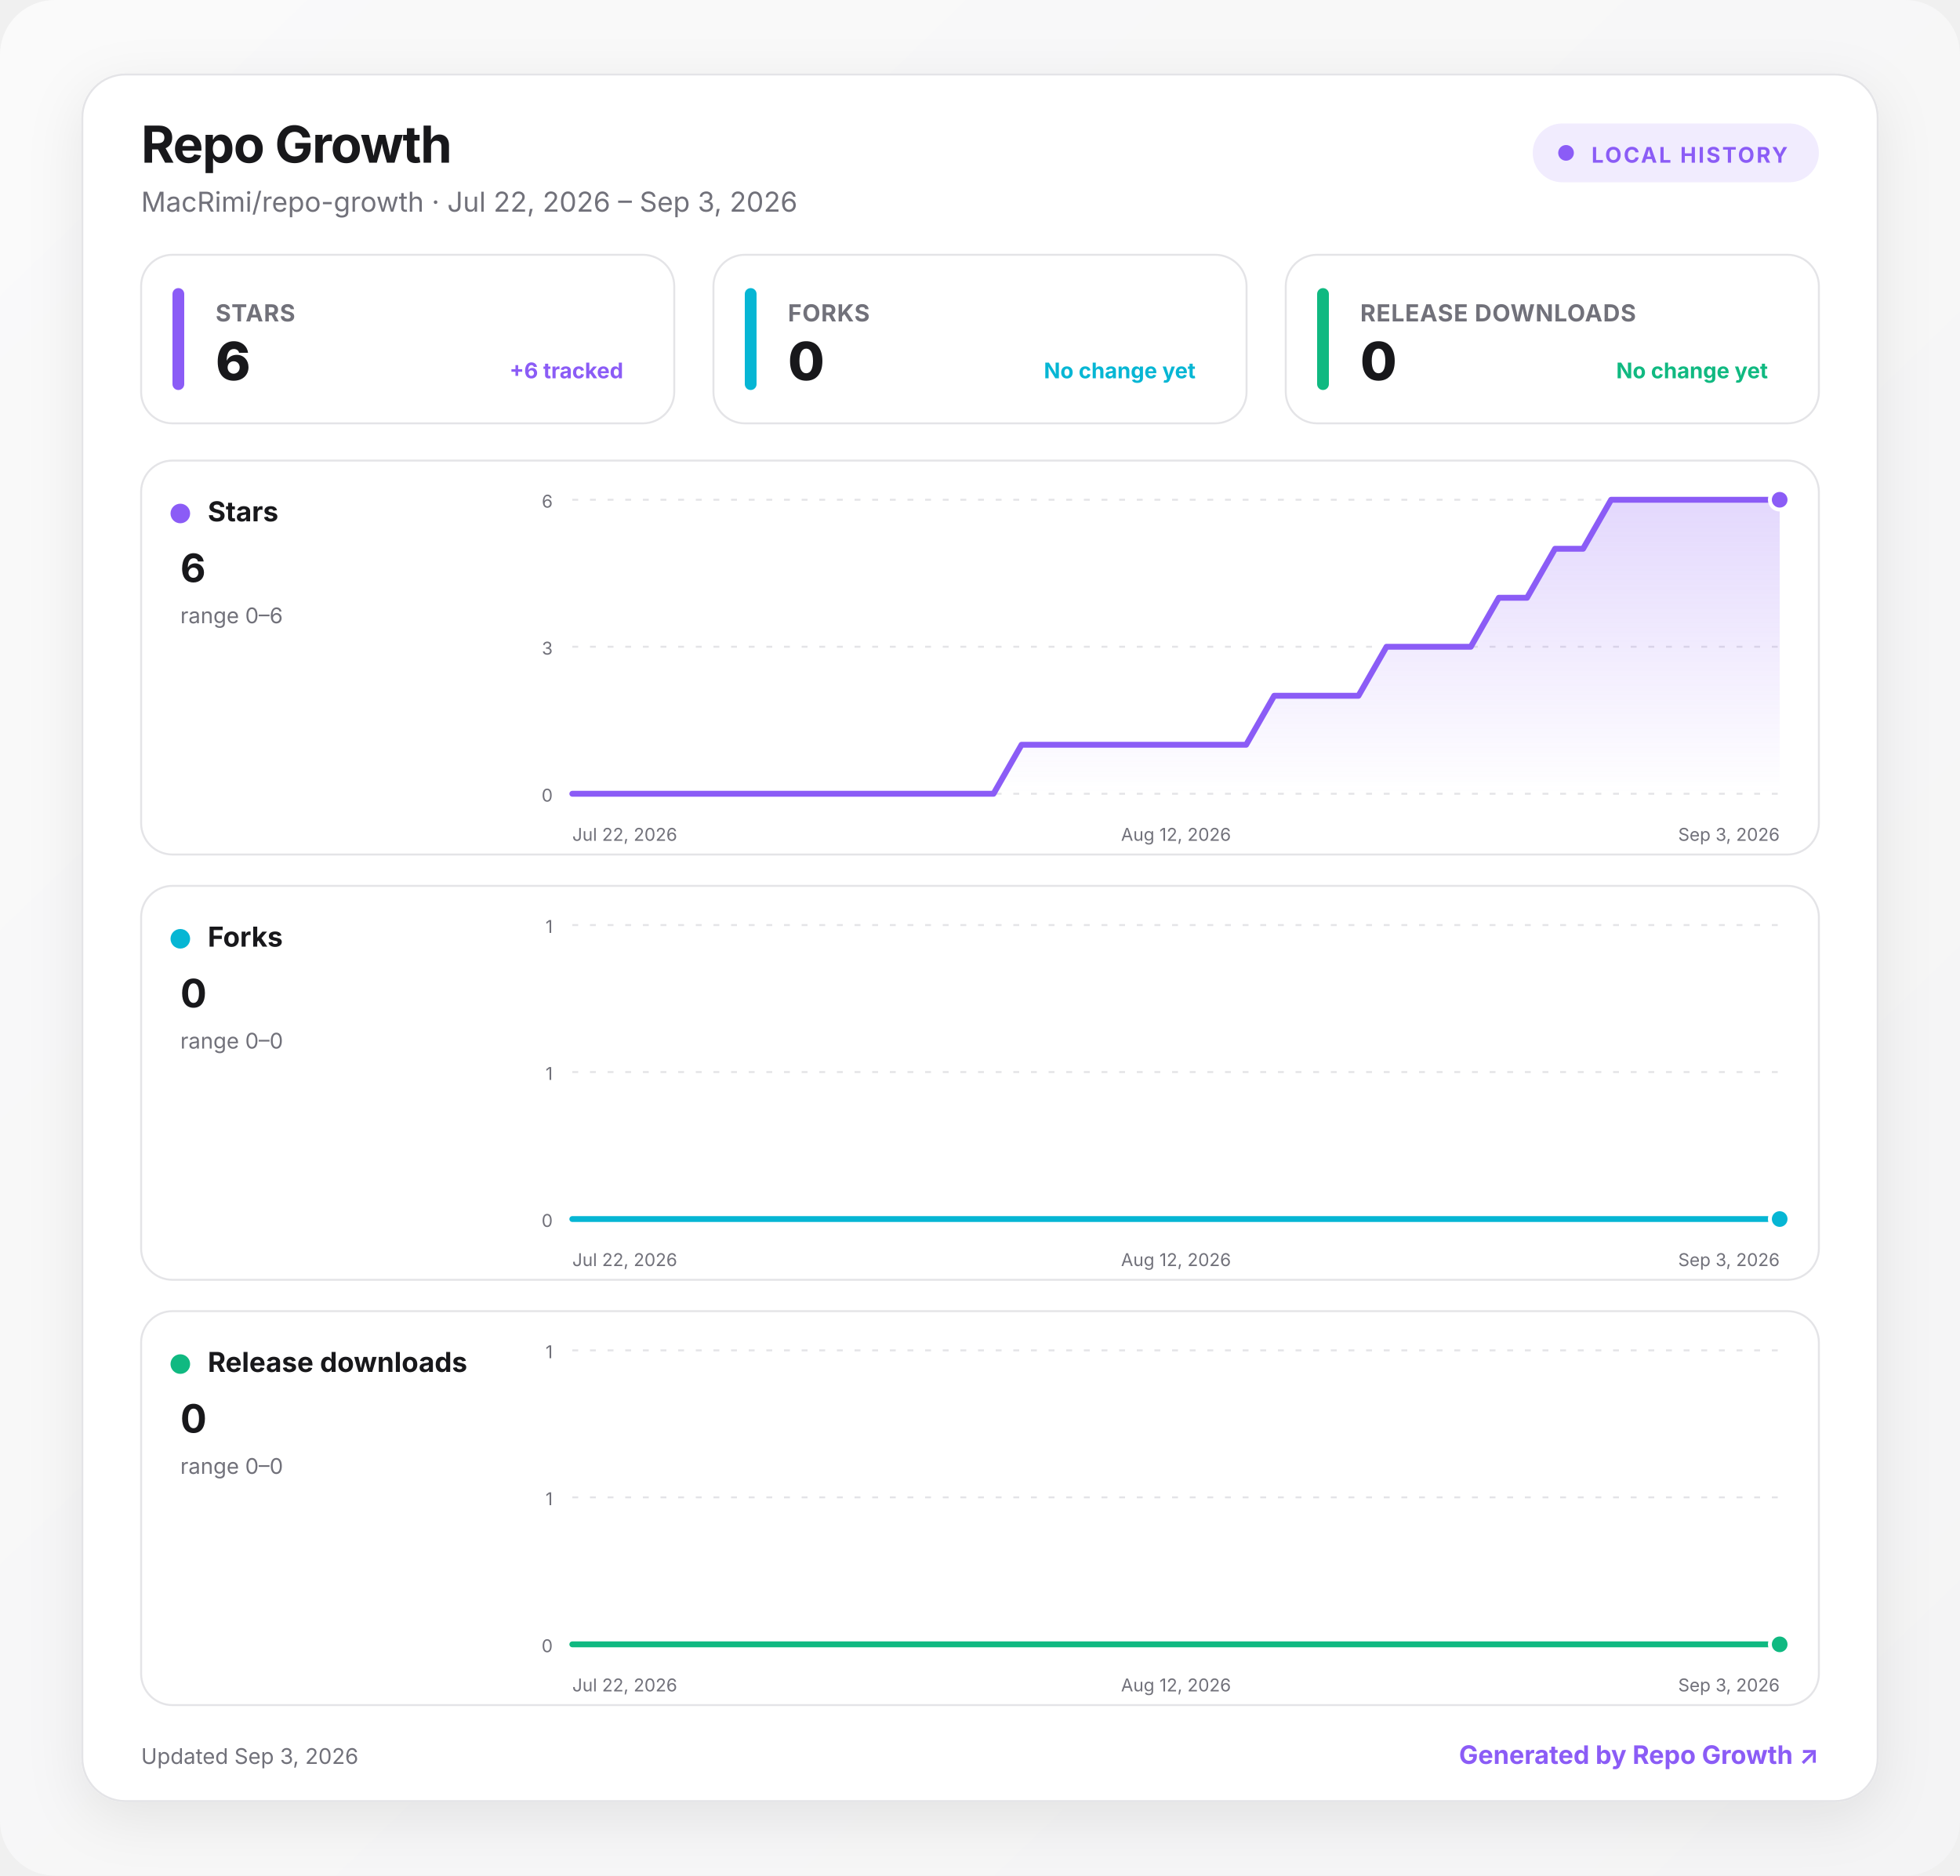
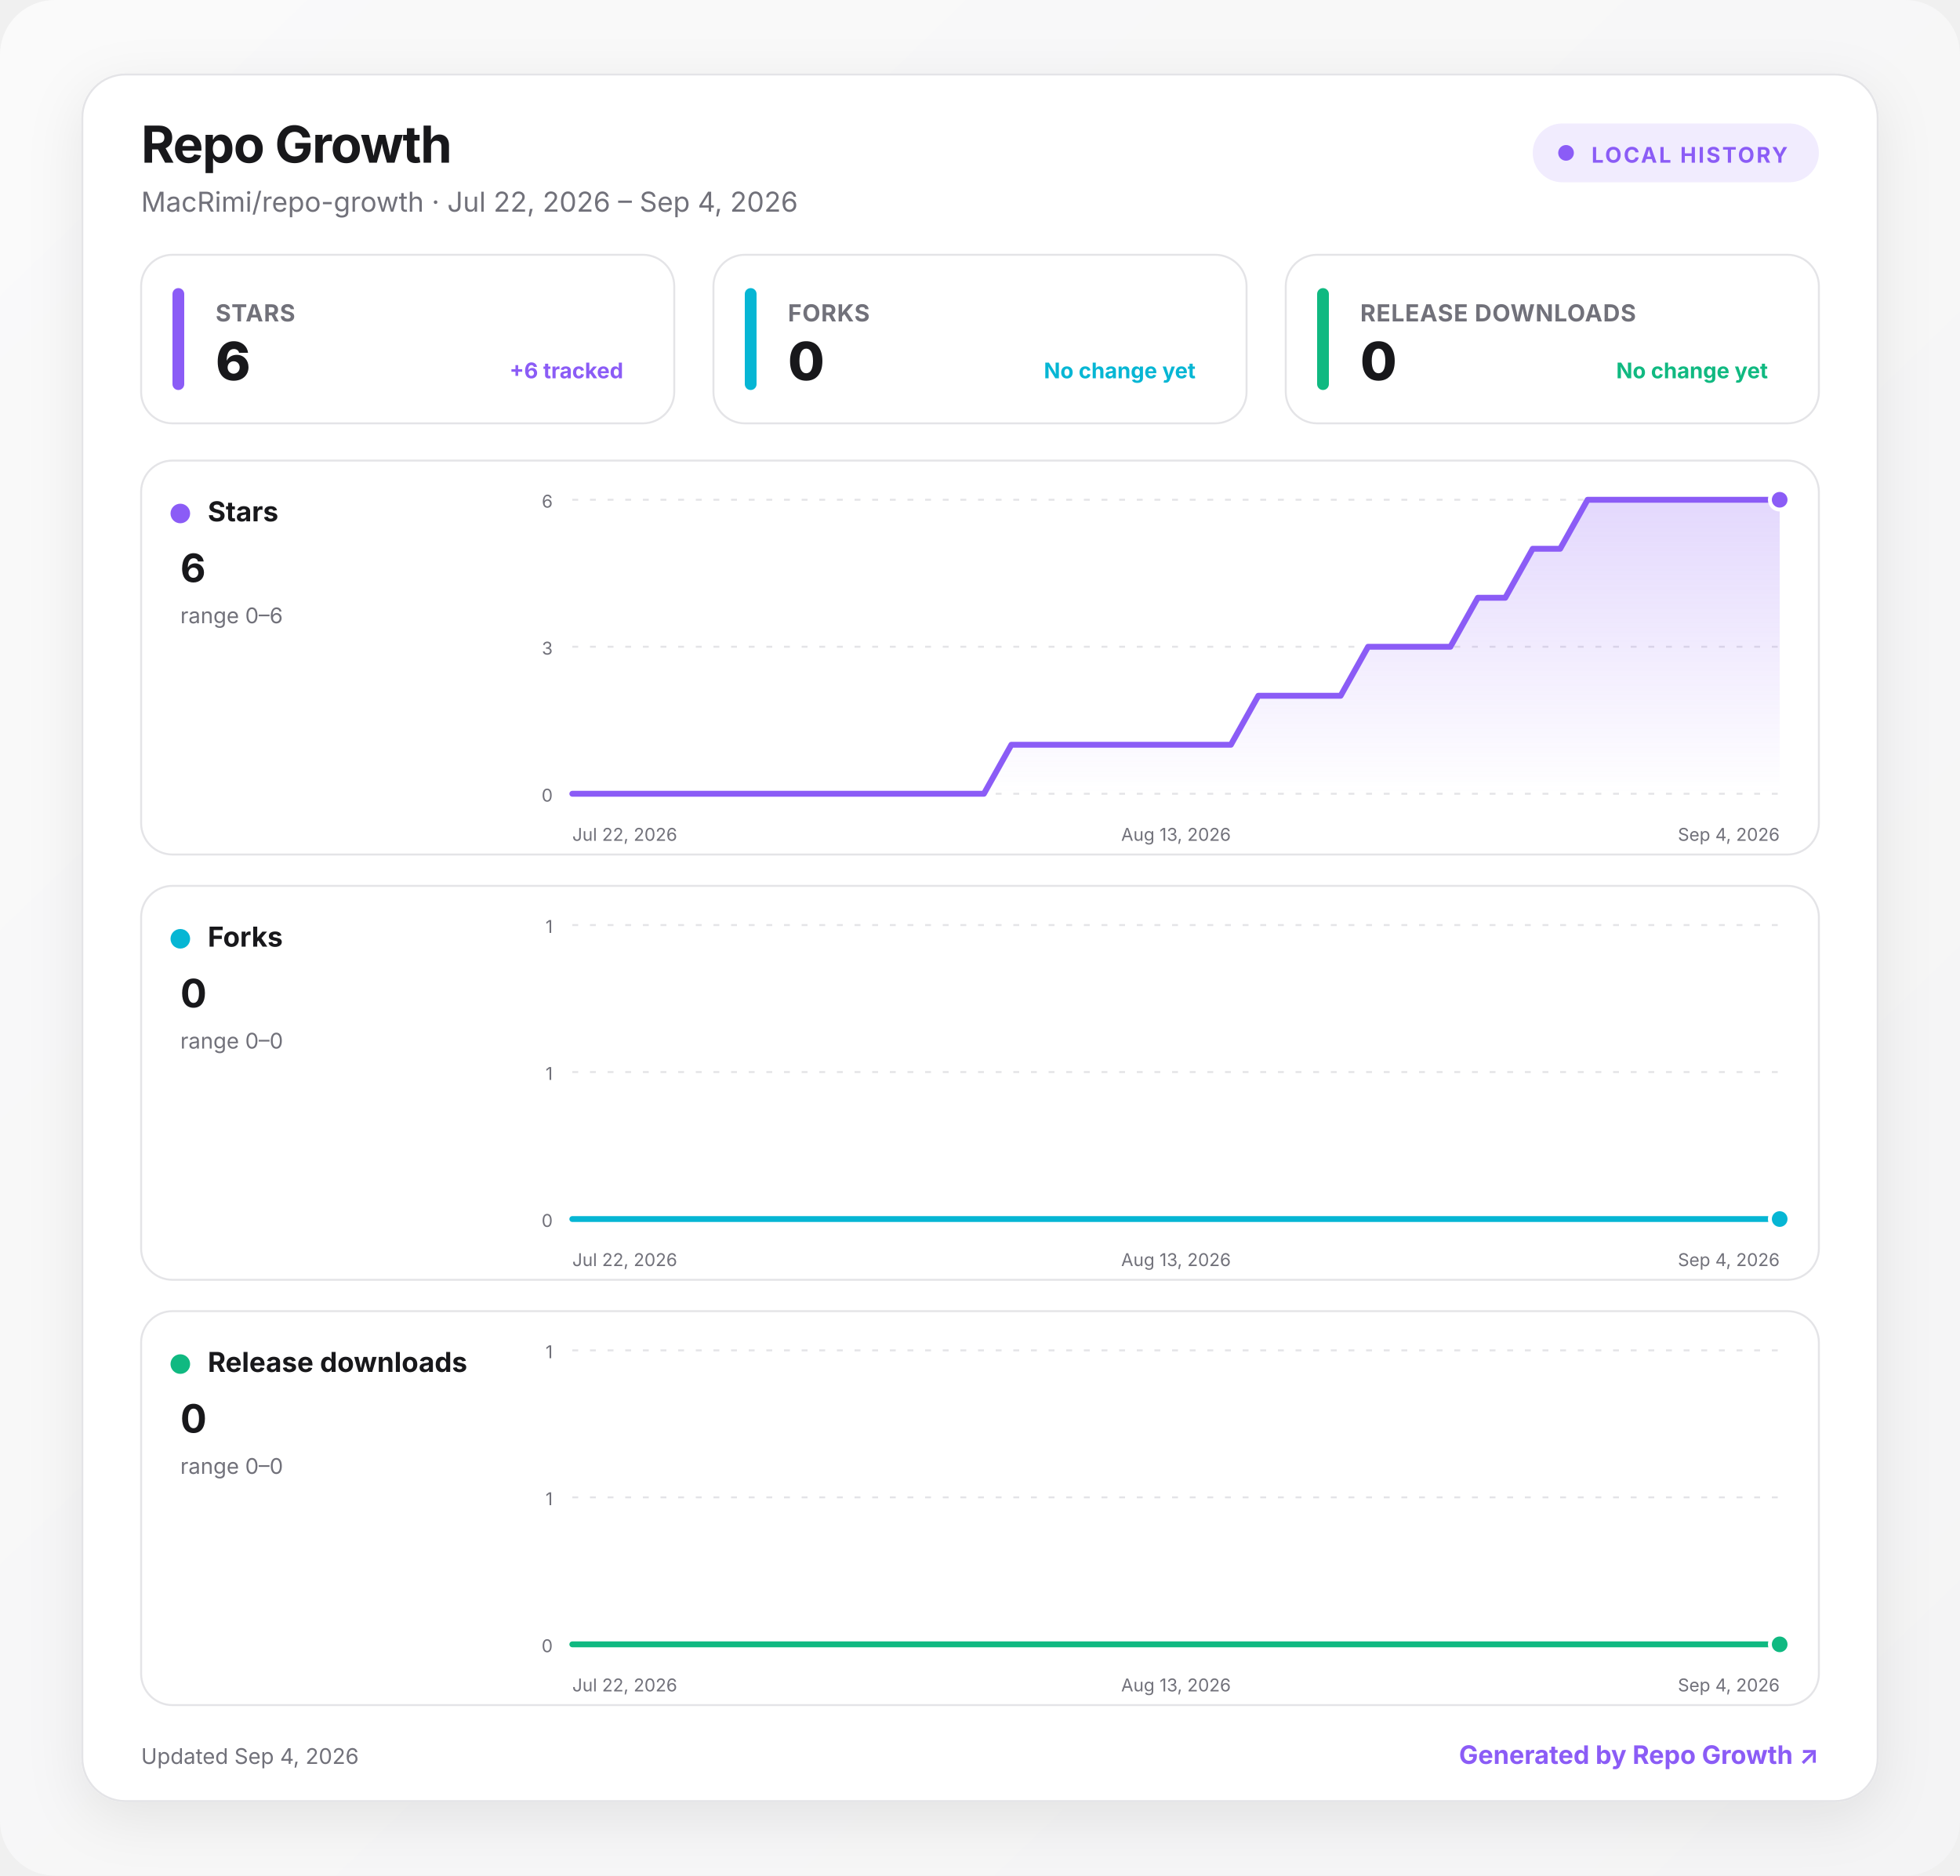
<svg xmlns="http://www.w3.org/2000/svg" width="1000" height="957" viewBox="0 0 1000 957" role="img" aria-labelledby="title desc">
  <defs>
    <linearGradient id="background" x1="0" y1="0" x2="1" y2="1">
      <stop offset="0" stop-color="#fafafa" />
      <stop offset="1" stop-color="#f4f4f5" />
    </linearGradient>
    <linearGradient id="fill-stars" x1="0" y1="0" x2="0" y2="1">
      <stop offset="0" stop-color="#8b5cf6" stop-opacity=".24" />
      <stop offset="1" stop-color="#8b5cf6" stop-opacity="0" />
    </linearGradient>
    <linearGradient id="fill-forks" x1="0" y1="0" x2="0" y2="1">
      <stop offset="0" stop-color="#06b6d4" stop-opacity=".24" />
      <stop offset="1" stop-color="#06b6d4" stop-opacity="0" />
    </linearGradient>
    <linearGradient id="fill-downloads" x1="0" y1="0" x2="0" y2="1">
      <stop offset="0" stop-color="#10b981" stop-opacity=".24" />
      <stop offset="1" stop-color="#10b981" stop-opacity="0" />
    </linearGradient>
    <filter id="shadow" x="-10%" y="-10%" width="120%" height="130%">
      <feDropShadow dx="0" dy="8" stdDeviation="14" flood-color="#18181b" flood-opacity=".08" />
    </filter>
    <style>
      :root { color-scheme: light dark; }
      .bg { fill: url(#background); }
      .surface { fill: #ffffff; stroke: #e4e4e7; }
      .panel { fill: #ffffff; stroke: #e4e4e7; }
      .primary { fill: #18181b; }
      .secondary { fill: #71717a; }
      .grid { stroke: #e4e4e7; }
      text { font-family: Inter, ui-sans-serif, system-ui, -apple-system, BlinkMacSystemFont, "Segoe UI", sans-serif; }
      @media (prefers-color-scheme: dark) {
        .bg { fill: #09090b; }
        .surface, .panel { fill: #111113; stroke: #27272a; }
        .primary { fill: #fafafa; }
        .secondary { fill: #a1a1aa; }
        .grid { stroke: #27272a; }
      }
    </style>
  </defs>
  <rect class="bg" width="1000" height="957" rx="28" />
  <g transform="translate(42 38)">
    <rect x="0" y="0" width="916" height="881" rx="22" class="surface" filter="url(#shadow)" />
    <text x="30" y="45" class="primary" font-size="26" font-weight="750" letter-spacing="-.5">Repo Growth</text>
-     <text x="30" y="70" class="secondary" font-size="14">MacRimi/repo-growth · Jul 22, 2026 – Sep 3, 2026</text>
+     <text x="30" y="70" class="secondary" font-size="14">MacRimi/repo-growth · Jul 22, 2026 – Sep 4, 2026</text>
    <g transform="translate(740 25)">
      <rect width="146" height="30" rx="15" fill="#8b5cf6" fill-opacity=".12" />
      <circle cx="17" cy="15" r="4" fill="#8b5cf6" />
      <text x="30" y="20" fill="#8b5cf6" font-size="11" font-weight="700" letter-spacing="1">LOCAL HISTORY</text>
    </g>
    <g transform="translate(30 92)">
      <rect width="272" height="86" rx="16" class="panel" />
      <rect x="16" y="17" width="6" height="52" rx="3" fill="#8b5cf6" />
      <text x="38" y="34" class="secondary" font-size="12" font-weight="650" letter-spacing=".3">STARS</text>
      <text x="38" y="64" class="primary" font-size="27" font-weight="760" letter-spacing="-.5">6</text>
      <text x="246" y="63" text-anchor="end" fill="#8b5cf6" font-size="11" font-weight="650">+6 tracked</text>
    </g>
    <g transform="translate(322 92)">
      <rect width="272" height="86" rx="16" class="panel" />
      <rect x="16" y="17" width="6" height="52" rx="3" fill="#06b6d4" />
      <text x="38" y="34" class="secondary" font-size="12" font-weight="650" letter-spacing=".3">FORKS</text>
      <text x="38" y="64" class="primary" font-size="27" font-weight="760" letter-spacing="-.5">0</text>
      <text x="246" y="63" text-anchor="end" fill="#06b6d4" font-size="11" font-weight="650">No change yet</text>
    </g>
    <g transform="translate(614 92)">
      <rect width="272" height="86" rx="16" class="panel" />
      <rect x="16" y="17" width="6" height="52" rx="3" fill="#10b981" />
      <text x="38" y="34" class="secondary" font-size="12" font-weight="650" letter-spacing=".3">RELEASE DOWNLOADS</text>
      <text x="38" y="64" class="primary" font-size="27" font-weight="760" letter-spacing="-.5">0</text>
      <text x="246" y="63" text-anchor="end" fill="#10b981" font-size="11" font-weight="650">No change yet</text>
    </g>
    <g transform="translate(30 197)">
      <rect width="856" height="201" rx="16" class="panel" />
      <circle cx="20" cy="27" r="5" fill="#8b5cf6" />
      <text x="34" y="31" class="primary" font-size="14" font-weight="700">Stars</text>
      <text x="20" y="62" class="primary" font-size="20" font-weight="750">6</text>
      <text x="20" y="83" class="secondary" font-size="11">range 0–6</text>
      <line x1="220" x2="836" y1="20" y2="20" class="grid" stroke-width="1" stroke-dasharray="3 6" />
      <text x="210" y="24" text-anchor="end" class="secondary" font-size="9">6</text>
      <line x1="220" x2="836" y1="95" y2="95" class="grid" stroke-width="1" stroke-dasharray="3 6" />
      <text x="210" y="99" text-anchor="end" class="secondary" font-size="9">3</text>
      <line x1="220" x2="836" y1="170" y2="170" class="grid" stroke-width="1" stroke-dasharray="3 6" />
      <text x="210" y="174" text-anchor="end" class="secondary" font-size="9">0</text>
-       <path d="M220 170 L234.3 170 L248.7 170 L263 170 L277.3 170 L291.6 170 L306 170 L320.3 170 L334.6 170 L348.9 170 L363.3 170 L377.6 170 L391.9 170 L406.2 170 L420.6 170 L434.9 170 L449.2 145 L463.5 145 L477.9 145 L492.2 145 L506.5 145 L520.8 145 L535.2 145 L549.5 145 L563.8 145 L578.1 120 L592.5 120 L606.8 120 L621.1 120 L635.4 95 L649.8 95 L664.1 95 L678.4 95 L692.7 70 L707.1 70 L721.4 45 L735.7 45 L750 20 L764.4 20 L778.7 20 L793 20 L807.3 20 L821.7 20 L836 20 L836 170 L220 170 Z" fill="url(#fill-stars)" />
-       <path d="M220 170 L234.3 170 L248.7 170 L263 170 L277.3 170 L291.6 170 L306 170 L320.3 170 L334.6 170 L348.9 170 L363.3 170 L377.6 170 L391.9 170 L406.2 170 L420.6 170 L434.9 170 L449.2 145 L463.5 145 L477.9 145 L492.2 145 L506.5 145 L520.8 145 L535.2 145 L549.5 145 L563.8 145 L578.1 120 L592.5 120 L606.8 120 L621.1 120 L635.4 95 L649.8 95 L664.1 95 L678.4 95 L692.7 70 L707.1 70 L721.4 45 L735.7 45 L750 20 L764.4 20 L778.7 20 L793 20 L807.3 20 L821.7 20 L836 20" fill="none" stroke="#8b5cf6" stroke-width="3" stroke-linecap="round" stroke-linejoin="round" />
+       <path d="M220 170 L234 170 L248 170 L262 170 L276 170 L290 170 L304 170 L318 170 L332 170 L346 170 L360 170 L374 170 L388 170 L402 170 L416 170 L430 170 L444 145 L458 145 L472 145 L486 145 L500 145 L514 145 L528 145 L542 145 L556 145 L570 120 L584 120 L598 120 L612 120 L626 95 L640 95 L654 95 L668 95 L682 70 L696 70 L710 45 L724 45 L738 20 L752 20 L766 20 L780 20 L794 20 L808 20 L822 20 L836 20 L836 170 L220 170 Z" fill="url(#fill-stars)" />
+       <path d="M220 170 L234 170 L248 170 L262 170 L276 170 L290 170 L304 170 L318 170 L332 170 L346 170 L360 170 L374 170 L388 170 L402 170 L416 170 L430 170 L444 145 L458 145 L472 145 L486 145 L500 145 L514 145 L528 145 L542 145 L556 145 L570 120 L584 120 L598 120 L612 120 L626 95 L640 95 L654 95 L668 95 L682 70 L696 70 L710 45 L724 45 L738 20 L752 20 L766 20 L780 20 L794 20 L808 20 L822 20 L836 20" fill="none" stroke="#8b5cf6" stroke-width="3" stroke-linecap="round" stroke-linejoin="round" />
      <circle cx="836" cy="20" r="5" fill="#8b5cf6" stroke="#fff" stroke-width="2" />
      <text x="220" y="194" text-anchor="start" class="secondary" font-size="9">Jul 22, 2026</text>
-       <text x="528" y="194" text-anchor="middle" class="secondary" font-size="9">Aug 12, 2026</text>
-       <text x="836" y="194" text-anchor="end" class="secondary" font-size="9">Sep 3, 2026</text>
+       <text x="528" y="194" text-anchor="middle" class="secondary" font-size="9">Aug 13, 2026</text>
+       <text x="836" y="194" text-anchor="end" class="secondary" font-size="9">Sep 4, 2026</text>
    </g>
    <g transform="translate(30 414)">
      <rect width="856" height="201" rx="16" class="panel" />
      <circle cx="20" cy="27" r="5" fill="#06b6d4" />
      <text x="34" y="31" class="primary" font-size="14" font-weight="700">Forks</text>
      <text x="20" y="62" class="primary" font-size="20" font-weight="750">0</text>
      <text x="20" y="83" class="secondary" font-size="11">range 0–0</text>
      <line x1="220" x2="836" y1="20" y2="20" class="grid" stroke-width="1" stroke-dasharray="3 6" />
      <text x="210" y="24" text-anchor="end" class="secondary" font-size="9">1</text>
      <line x1="220" x2="836" y1="95" y2="95" class="grid" stroke-width="1" stroke-dasharray="3 6" />
      <text x="210" y="99" text-anchor="end" class="secondary" font-size="9">1</text>
      <line x1="220" x2="836" y1="170" y2="170" class="grid" stroke-width="1" stroke-dasharray="3 6" />
      <text x="210" y="174" text-anchor="end" class="secondary" font-size="9">0</text>
-       <path d="M220 170 L234.3 170 L248.7 170 L263 170 L277.3 170 L291.6 170 L306 170 L320.3 170 L334.6 170 L348.9 170 L363.3 170 L377.6 170 L391.9 170 L406.2 170 L420.6 170 L434.9 170 L449.2 170 L463.5 170 L477.9 170 L492.2 170 L506.5 170 L520.8 170 L535.2 170 L549.5 170 L563.8 170 L578.1 170 L592.5 170 L606.8 170 L621.1 170 L635.4 170 L649.8 170 L664.1 170 L678.4 170 L692.7 170 L707.1 170 L721.4 170 L735.7 170 L750 170 L764.4 170 L778.7 170 L793 170 L807.3 170 L821.7 170 L836 170 L836 170 L220 170 Z" fill="url(#fill-forks)" />
-       <path d="M220 170 L234.3 170 L248.7 170 L263 170 L277.3 170 L291.6 170 L306 170 L320.3 170 L334.6 170 L348.9 170 L363.3 170 L377.6 170 L391.9 170 L406.2 170 L420.6 170 L434.9 170 L449.2 170 L463.5 170 L477.9 170 L492.2 170 L506.5 170 L520.8 170 L535.2 170 L549.5 170 L563.8 170 L578.1 170 L592.5 170 L606.8 170 L621.1 170 L635.4 170 L649.8 170 L664.1 170 L678.4 170 L692.7 170 L707.1 170 L721.4 170 L735.7 170 L750 170 L764.4 170 L778.7 170 L793 170 L807.3 170 L821.7 170 L836 170" fill="none" stroke="#06b6d4" stroke-width="3" stroke-linecap="round" stroke-linejoin="round" />
+       <path d="M220 170 L234 170 L248 170 L262 170 L276 170 L290 170 L304 170 L318 170 L332 170 L346 170 L360 170 L374 170 L388 170 L402 170 L416 170 L430 170 L444 170 L458 170 L472 170 L486 170 L500 170 L514 170 L528 170 L542 170 L556 170 L570 170 L584 170 L598 170 L612 170 L626 170 L640 170 L654 170 L668 170 L682 170 L696 170 L710 170 L724 170 L738 170 L752 170 L766 170 L780 170 L794 170 L808 170 L822 170 L836 170 L836 170 L220 170 Z" fill="url(#fill-forks)" />
+       <path d="M220 170 L234 170 L248 170 L262 170 L276 170 L290 170 L304 170 L318 170 L332 170 L346 170 L360 170 L374 170 L388 170 L402 170 L416 170 L430 170 L444 170 L458 170 L472 170 L486 170 L500 170 L514 170 L528 170 L542 170 L556 170 L570 170 L584 170 L598 170 L612 170 L626 170 L640 170 L654 170 L668 170 L682 170 L696 170 L710 170 L724 170 L738 170 L752 170 L766 170 L780 170 L794 170 L808 170 L822 170 L836 170" fill="none" stroke="#06b6d4" stroke-width="3" stroke-linecap="round" stroke-linejoin="round" />
      <circle cx="836" cy="170" r="5" fill="#06b6d4" stroke="#fff" stroke-width="2" />
      <text x="220" y="194" text-anchor="start" class="secondary" font-size="9">Jul 22, 2026</text>
-       <text x="528" y="194" text-anchor="middle" class="secondary" font-size="9">Aug 12, 2026</text>
-       <text x="836" y="194" text-anchor="end" class="secondary" font-size="9">Sep 3, 2026</text>
+       <text x="528" y="194" text-anchor="middle" class="secondary" font-size="9">Aug 13, 2026</text>
+       <text x="836" y="194" text-anchor="end" class="secondary" font-size="9">Sep 4, 2026</text>
    </g>
    <g transform="translate(30 631)">
      <rect width="856" height="201" rx="16" class="panel" />
      <circle cx="20" cy="27" r="5" fill="#10b981" />
      <text x="34" y="31" class="primary" font-size="14" font-weight="700">Release downloads</text>
      <text x="20" y="62" class="primary" font-size="20" font-weight="750">0</text>
      <text x="20" y="83" class="secondary" font-size="11">range 0–0</text>
      <line x1="220" x2="836" y1="20" y2="20" class="grid" stroke-width="1" stroke-dasharray="3 6" />
      <text x="210" y="24" text-anchor="end" class="secondary" font-size="9">1</text>
      <line x1="220" x2="836" y1="95" y2="95" class="grid" stroke-width="1" stroke-dasharray="3 6" />
      <text x="210" y="99" text-anchor="end" class="secondary" font-size="9">1</text>
      <line x1="220" x2="836" y1="170" y2="170" class="grid" stroke-width="1" stroke-dasharray="3 6" />
      <text x="210" y="174" text-anchor="end" class="secondary" font-size="9">0</text>
-       <path d="M220 170 L234.3 170 L248.7 170 L263 170 L277.3 170 L291.6 170 L306 170 L320.3 170 L334.6 170 L348.9 170 L363.3 170 L377.6 170 L391.9 170 L406.2 170 L420.6 170 L434.9 170 L449.2 170 L463.5 170 L477.9 170 L492.2 170 L506.5 170 L520.8 170 L535.2 170 L549.5 170 L563.8 170 L578.1 170 L592.5 170 L606.8 170 L621.1 170 L635.4 170 L649.8 170 L664.1 170 L678.4 170 L692.7 170 L707.1 170 L721.4 170 L735.7 170 L750 170 L764.4 170 L778.7 170 L793 170 L807.3 170 L821.7 170 L836 170 L836 170 L220 170 Z" fill="url(#fill-downloads)" />
-       <path d="M220 170 L234.3 170 L248.7 170 L263 170 L277.3 170 L291.6 170 L306 170 L320.3 170 L334.6 170 L348.9 170 L363.3 170 L377.6 170 L391.9 170 L406.2 170 L420.6 170 L434.9 170 L449.2 170 L463.5 170 L477.9 170 L492.2 170 L506.5 170 L520.8 170 L535.2 170 L549.5 170 L563.8 170 L578.1 170 L592.5 170 L606.8 170 L621.1 170 L635.4 170 L649.8 170 L664.1 170 L678.4 170 L692.7 170 L707.1 170 L721.4 170 L735.7 170 L750 170 L764.4 170 L778.7 170 L793 170 L807.3 170 L821.7 170 L836 170" fill="none" stroke="#10b981" stroke-width="3" stroke-linecap="round" stroke-linejoin="round" />
+       <path d="M220 170 L234 170 L248 170 L262 170 L276 170 L290 170 L304 170 L318 170 L332 170 L346 170 L360 170 L374 170 L388 170 L402 170 L416 170 L430 170 L444 170 L458 170 L472 170 L486 170 L500 170 L514 170 L528 170 L542 170 L556 170 L570 170 L584 170 L598 170 L612 170 L626 170 L640 170 L654 170 L668 170 L682 170 L696 170 L710 170 L724 170 L738 170 L752 170 L766 170 L780 170 L794 170 L808 170 L822 170 L836 170 L836 170 L220 170 Z" fill="url(#fill-downloads)" />
+       <path d="M220 170 L234 170 L248 170 L262 170 L276 170 L290 170 L304 170 L318 170 L332 170 L346 170 L360 170 L374 170 L388 170 L402 170 L416 170 L430 170 L444 170 L458 170 L472 170 L486 170 L500 170 L514 170 L528 170 L542 170 L556 170 L570 170 L584 170 L598 170 L612 170 L626 170 L640 170 L654 170 L668 170 L682 170 L696 170 L710 170 L724 170 L738 170 L752 170 L766 170 L780 170 L794 170 L808 170 L822 170 L836 170" fill="none" stroke="#10b981" stroke-width="3" stroke-linecap="round" stroke-linejoin="round" />
      <circle cx="836" cy="170" r="5" fill="#10b981" stroke="#fff" stroke-width="2" />
      <text x="220" y="194" text-anchor="start" class="secondary" font-size="9">Jul 22, 2026</text>
-       <text x="528" y="194" text-anchor="middle" class="secondary" font-size="9">Aug 12, 2026</text>
-       <text x="836" y="194" text-anchor="end" class="secondary" font-size="9">Sep 3, 2026</text>
+       <text x="528" y="194" text-anchor="middle" class="secondary" font-size="9">Aug 13, 2026</text>
+       <text x="836" y="194" text-anchor="end" class="secondary" font-size="9">Sep 4, 2026</text>
    </g>
-     <text x="30" y="862" class="secondary" font-size="11">Updated Sep 3, 2026</text>
+     <text x="30" y="862" class="secondary" font-size="11">Updated Sep 4, 2026</text>
    <a href="https://github.com/MacRimi/repo-growth" target="_blank" aria-label="Open the Repo Growth project">
      <text x="886" y="862" fill="#8b5cf6" text-anchor="end" font-size="13" font-weight="700">Generated by Repo Growth ↗</text>
    </a>
  </g>
</svg>
